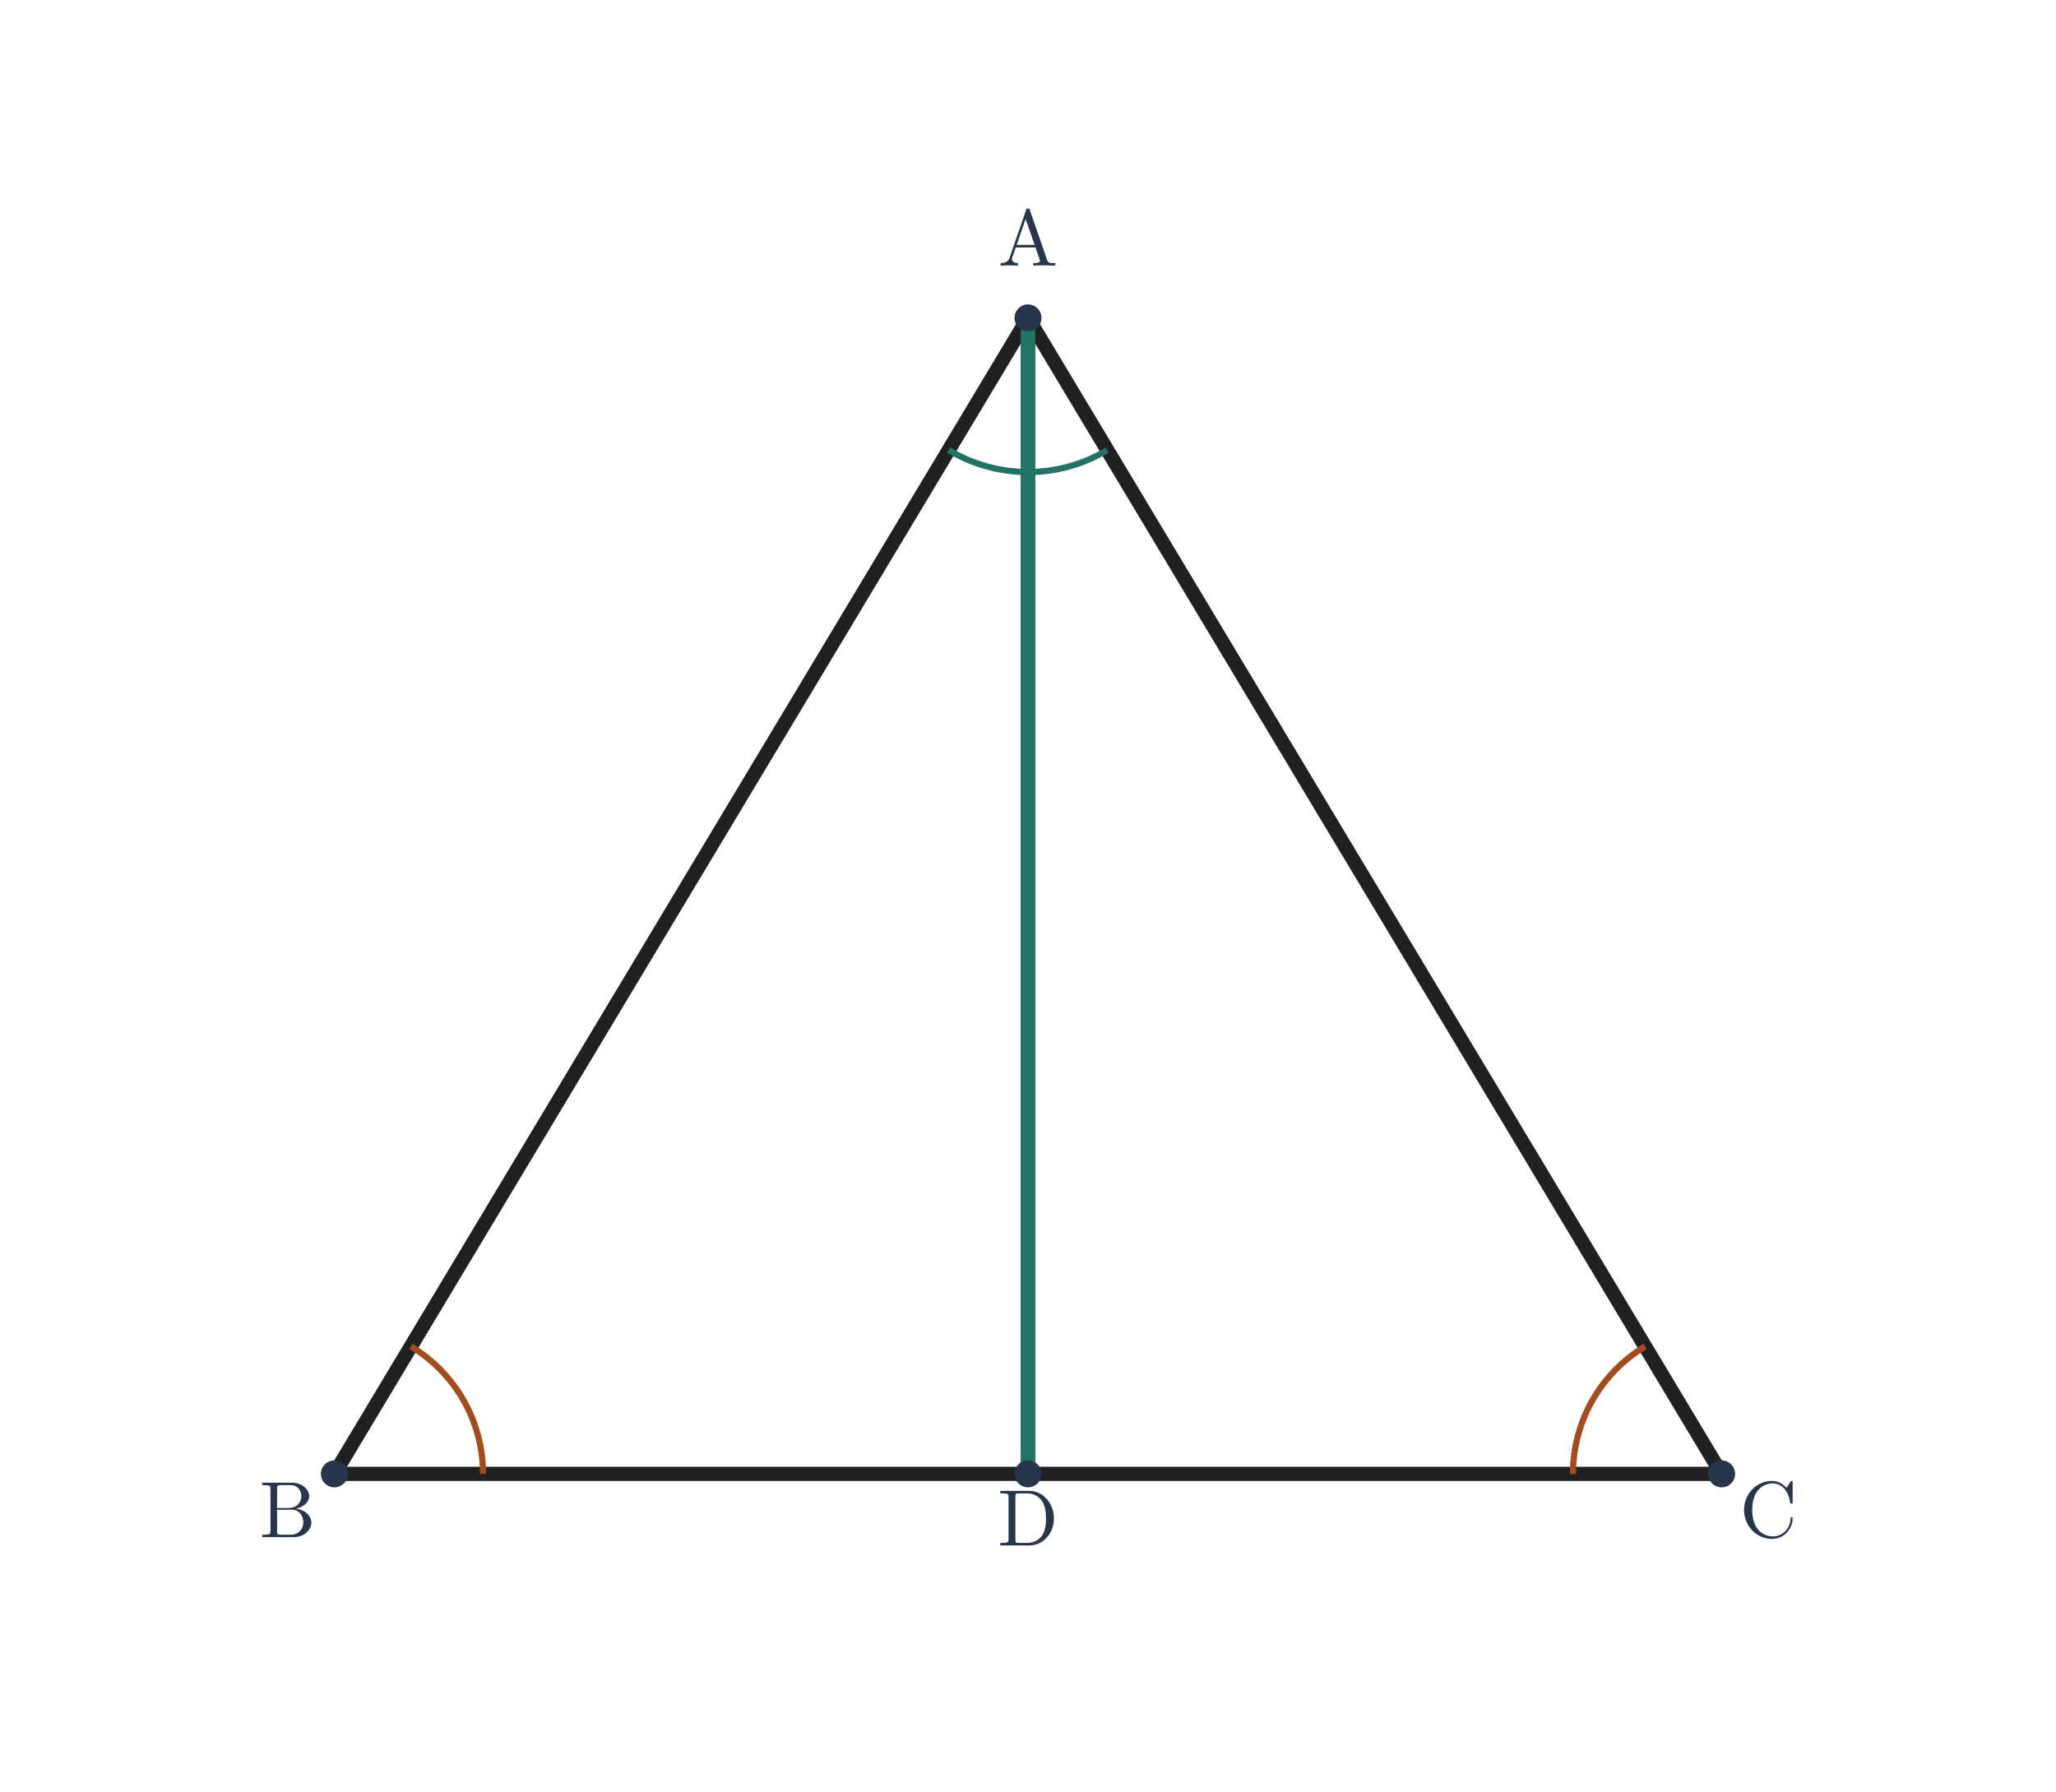
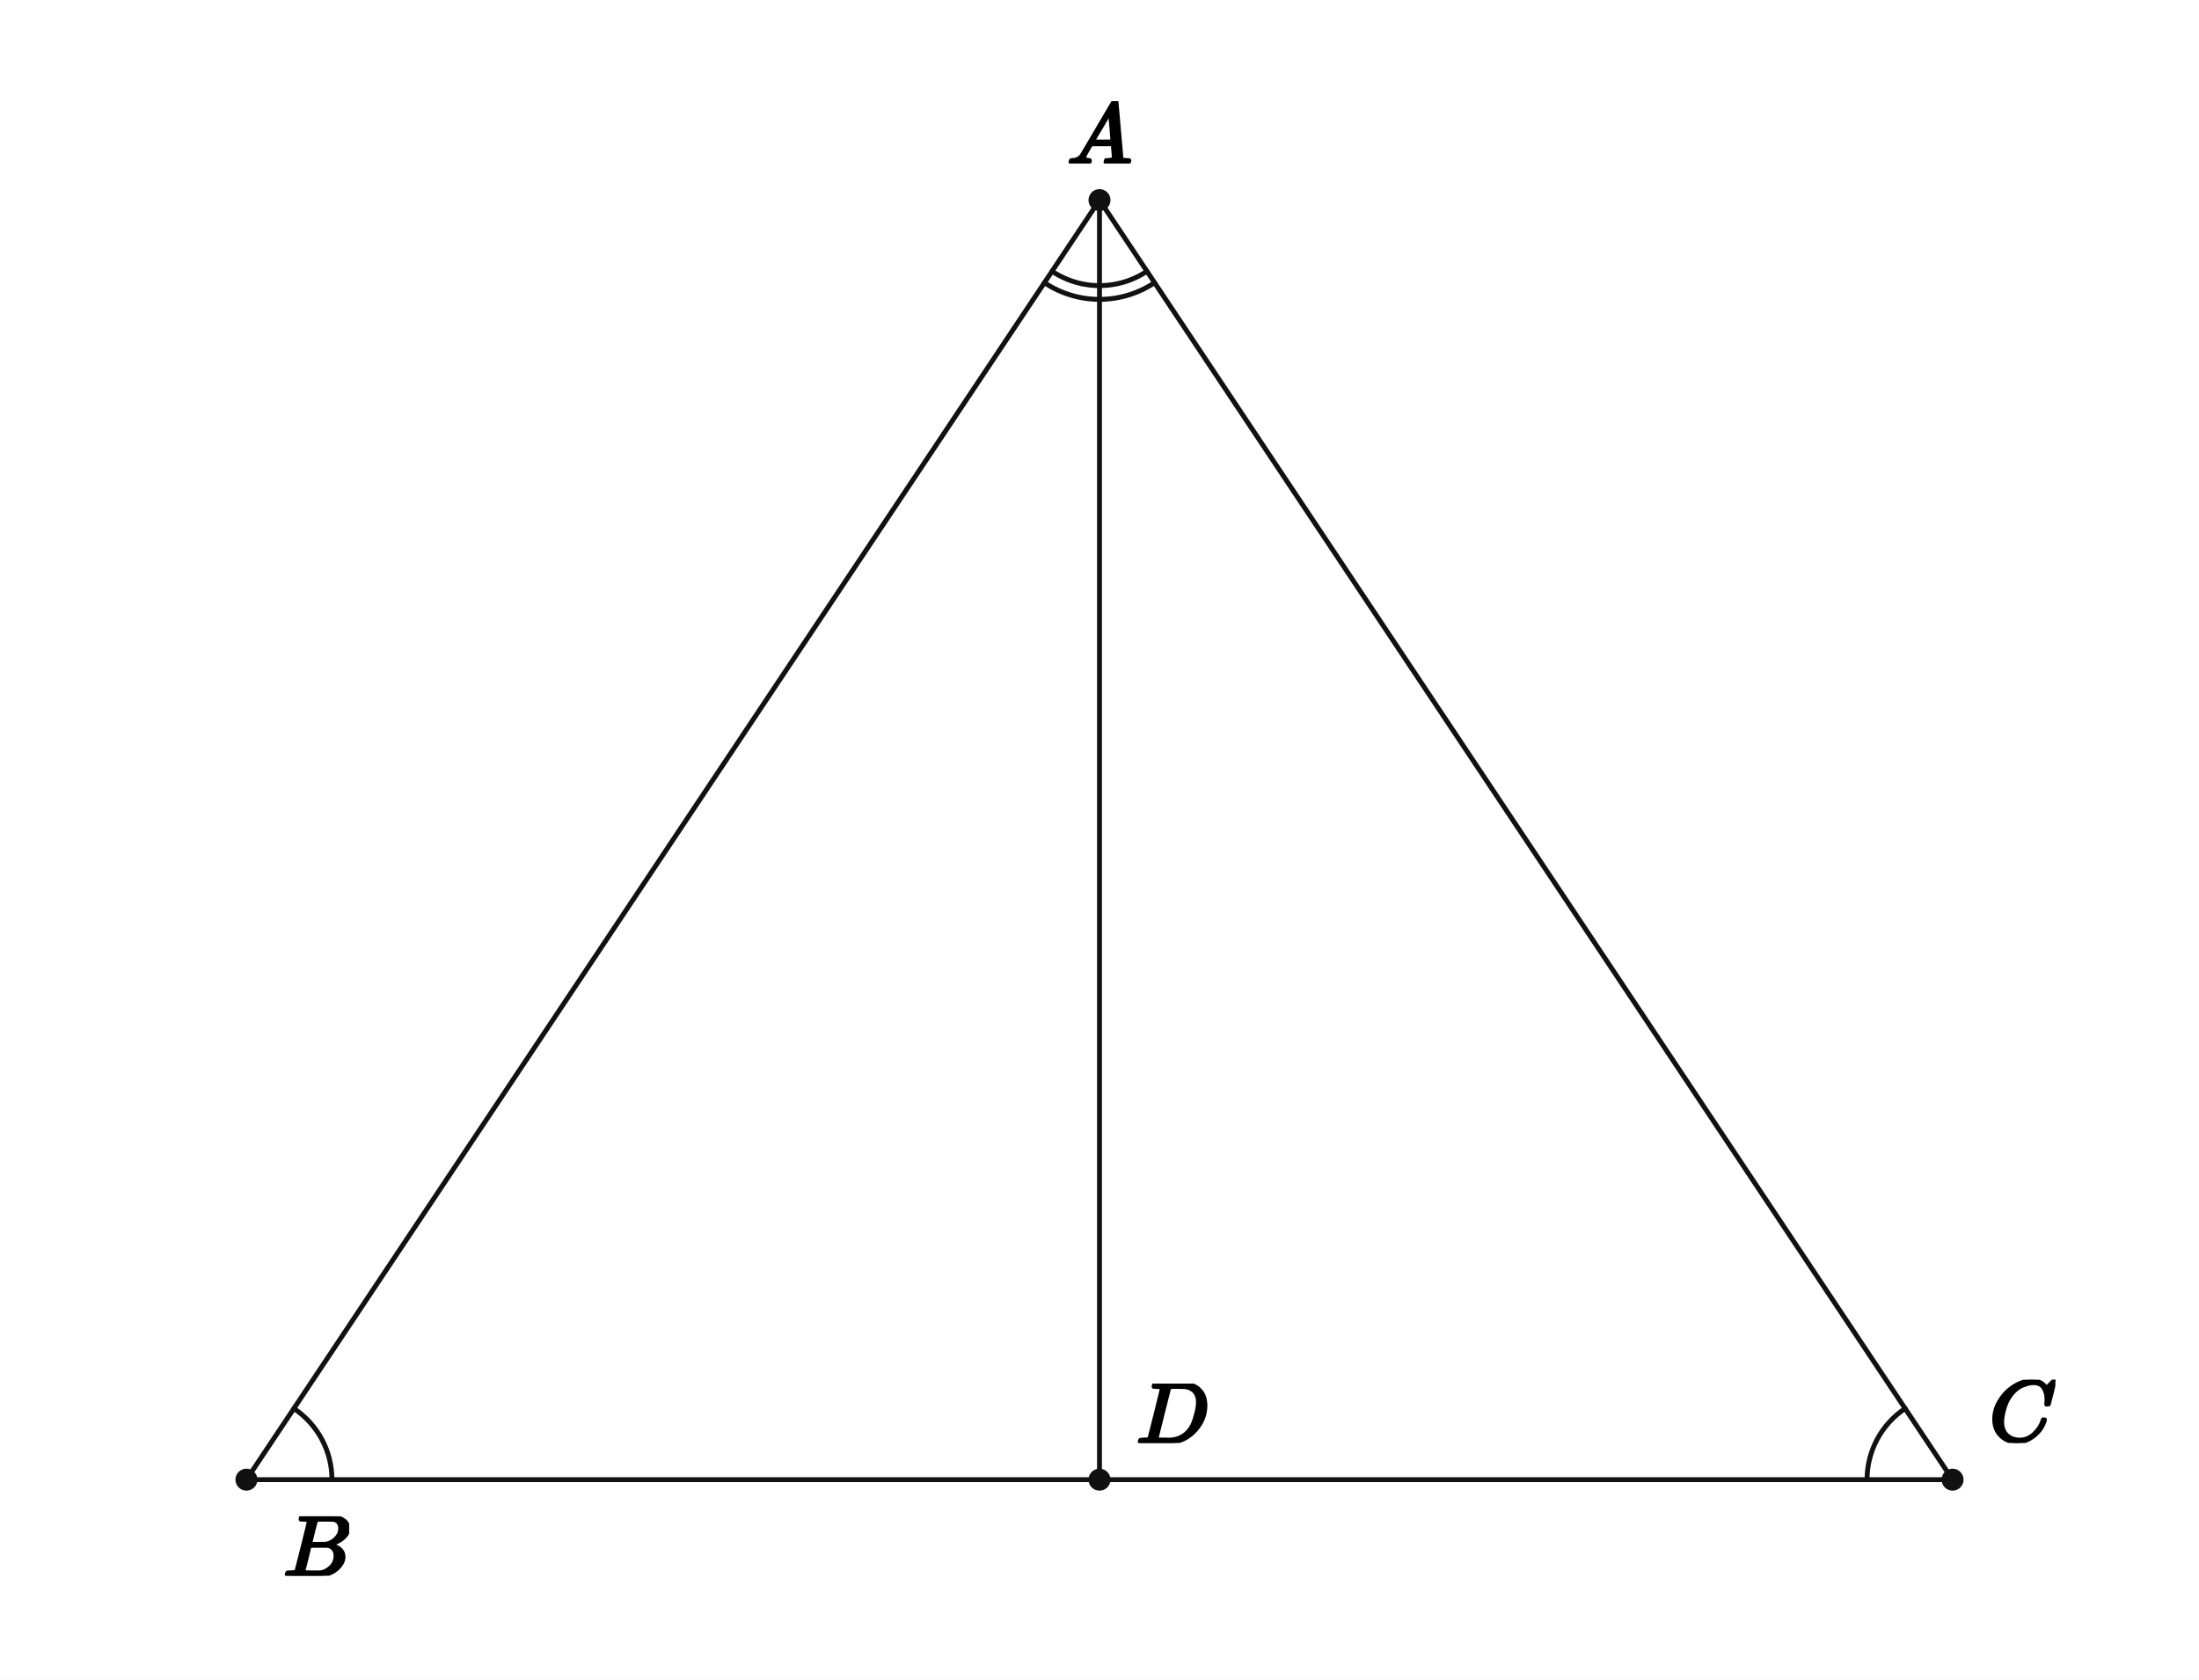
- <svg xmlns="http://www.w3.org/2000/svg" viewBox="0 0 747 651" width="747" height="651" role="img" aria-labelledby="title desc">
-   <rect width="747" height="651" fill="white" />
-   <line x1="373.5" y1="115.5" x2="121.5" y2="535.5" stroke="#202020" stroke-width="5.15" stroke-linecap="round" />
-   <line x1="121.5" y1="535.5" x2="625.5" y2="535.5" stroke="#202020" stroke-width="5.15" stroke-linecap="round" />
-   <line x1="625.5" y1="535.5" x2="373.5" y2="115.5" stroke="#202020" stroke-width="5.15" stroke-linecap="round" />
-   <line x1="373.5" y1="115.5" x2="373.5" y2="535.5" stroke="#227365" stroke-width="5.35" stroke-linecap="round" />
-   <path d="M 149.283 489.195 A 54 54 0 0 1 175.5 535.5" stroke="#a34c1f" stroke-width="2.25" fill="none" />
-   <path d="M 597.717 489.195 A 54 54 0 0 0 571.5 535.5" stroke="#a34c1f" stroke-width="2.25" fill="none" />
-   <path d="M 344.688 163.52 A 56 56 0 0 0 373.5 171.5" stroke="#227365" stroke-width="2.25" fill="none" />
-   <path d="M 373.5 171.5 A 56 56 0 0 0 402.312 163.52" stroke="#227365" stroke-width="2.25" fill="none" />
-   <circle cx="373.5" cy="115.5" r="4.9" fill="#28364b" />
-   <text x="373.5" y="96.5" font-size="29" font-family="Malgun Gothic, Cambria Math, sans-serif" font-weight="600" fill="#28364b" text-anchor="middle">A</text>
-   <circle cx="121.5" cy="535.5" r="4.9" fill="#28364b" />
-   <text x="104.5" y="558.5" font-size="29" font-family="Malgun Gothic, Cambria Math, sans-serif" font-weight="600" fill="#28364b" text-anchor="middle">B</text>
-   <circle cx="625.5" cy="535.5" r="4.9" fill="#28364b" />
-   <text x="642.5" y="558.5" font-size="29" font-family="Malgun Gothic, Cambria Math, sans-serif" font-weight="600" fill="#28364b" text-anchor="middle">C</text>
-   <circle cx="373.5" cy="535.5" r="4.9" fill="#28364b" />
-   <text x="373.5" y="561.5" font-size="29" font-family="Malgun Gothic, Cambria Math, sans-serif" font-weight="600" fill="#28364b" text-anchor="middle">D</text>
+ <svg xmlns="http://www.w3.org/2000/svg" viewBox="0 0 720 550" width="720" height="550" preserveAspectRatio="xMidYMid meet" role="img" aria-labelledby="visual-title visual-desc" data-engine-version="geometry-visual-v1" data-geometry-style-version="AP_GEOMETRY_PRINT_V1_0_DRAFT" data-geometry-preset="GEOMETRY_STANDARD" data-graph-style-version="AP_GRAPH_PRINT_V1_1_DRAFT" data-geometry-mode="COORDINATE_GEOMETRY_HYBRID" data-axis-scale-mode="EQUAL_UNIT" data-geometry-fact-hash="44136fa355b3678a1146ad16f7e8649e94fb4fc21fe77e8310c060f61caaff8a" data-visual-provenance="independent-facts-python" style="max-width:100%;height:auto;stroke-linejoin:round;stroke-linecap:round" data-publication-profile="fragment-publication-spike-v1" data-safe-margin="12">
+   <rect width="720" height="550" fill="#fff" />
+   <g data-layer="30">
+     <line id="sAB" data-role="line" stroke="#111" stroke-width="1.6" fill="none" x1="360" y1="65.517" x2="80.69" y2="484.483" />
+   </g>
+   <g data-layer="30">
+     <line id="sBD" data-role="line" stroke="#111" stroke-width="1.6" fill="none" x1="80.69" y1="484.483" x2="360" y2="484.483" />
+   </g>
+   <g data-layer="30">
+     <line id="sDC" data-role="line" stroke="#111" stroke-width="1.6" fill="none" x1="360" y1="484.483" x2="639.31" y2="484.483" />
+   </g>
+   <g data-layer="30">
+     <line id="sCA" data-role="line" stroke="#111" stroke-width="1.6" fill="none" x1="639.31" y1="484.483" x2="360" y2="65.517" />
+   </g>
+   <g data-layer="30">
+     <line id="sAD" data-role="line" stroke="#111" stroke-width="1.6" fill="none" x1="360" y1="65.517" x2="360" y2="484.483" />
+   </g>
+   <g data-layer="60">
+     <polyline id="eqBaseB-arc-1" data-role="indicator" stroke="#111" stroke-width="1.6" fill="none" data-owner-points="A B C" data-mark="angle" data-mark-id="eqBaseB" data-mark-index="1" data-mark-count="1" data-mark-side="INNER" points="96.221,461.185 97.622,462.183 98.959,463.264 100.227,464.426 101.422,465.663 102.538,466.971 103.571,468.345 104.519,469.78 105.377,471.271 106.141,472.811 106.809,474.395 107.379,476.018 107.849,477.672 108.216,479.352 108.479,481.052 108.637,482.764 108.69,484.483" />
+   </g>
+   <g data-layer="60">
+     <polyline id="eqBaseC-arc-1" data-role="indicator" stroke="#111" stroke-width="1.6" fill="none" data-owner-points="B C A" data-mark="angle" data-mark-id="eqBaseC" data-mark-index="1" data-mark-count="1" data-mark-side="INNER" points="611.31,484.483 611.363,482.764 611.521,481.052 611.784,479.352 612.151,477.672 612.621,476.018 613.191,474.395 613.859,472.811 614.623,471.271 615.481,469.78 616.429,468.345 617.462,466.971 618.578,465.663 619.773,464.426 621.041,463.264 622.378,462.183 623.779,461.185" />
+   </g>
+   <g data-layer="60">
+     <polyline id="bisectorA1-arc-1" data-role="indicator" stroke="#111" stroke-width="1.6" fill="none" data-owner-points="B A D" data-mark="angle" data-mark-id="bisectorA1" data-mark-index="1" data-mark-count="2" data-mark-side="INNER" points="344.468,88.815 345.335,89.37 346.221,89.892 347.126,90.382 348.048,90.838 348.987,91.26 349.94,91.648 350.907,92 351.886,92.316 352.876,92.596 353.876,92.839 354.884,93.046 355.899,93.215 356.919,93.347 357.944,93.442 358.971,93.498 360,93.517" />
+   </g>
+   <g data-layer="60">
+     <polyline id="bisectorA1-arc-2" data-role="indicator" stroke="#111" stroke-width="1.6" fill="none" data-owner-points="B A D" data-mark="angle" data-mark-id="bisectorA1" data-mark-index="2" data-mark-count="2" data-mark-side="INNER" points="341.972,92.559 342.978,93.203 344.007,93.81 345.057,94.378 346.128,94.908 347.217,95.398 348.323,95.847 349.445,96.256 350.582,96.623 351.731,96.948 352.892,97.23 354.062,97.47 355.24,97.667 356.424,97.82 357.613,97.929 358.806,97.995 360,98.017" />
+   </g>
+   <g data-layer="60">
+     <polyline id="bisectorA2-arc-1" data-role="indicator" stroke="#111" stroke-width="1.6" fill="none" data-owner-points="D A C" data-mark="angle" data-mark-id="bisectorA2" data-mark-index="1" data-mark-count="2" data-mark-side="INNER" points="360,93.517 361.029,93.498 362.056,93.442 363.081,93.347 364.101,93.215 365.116,93.046 366.124,92.839 367.124,92.596 368.114,92.316 369.093,92 370.06,91.648 371.013,91.26 371.952,90.838 372.874,90.382 373.779,89.892 374.665,89.37 375.532,88.815" />
+   </g>
+   <g data-layer="60">
+     <polyline id="bisectorA2-arc-2" data-role="indicator" stroke="#111" stroke-width="1.6" fill="none" data-owner-points="D A C" data-mark="angle" data-mark-id="bisectorA2" data-mark-index="2" data-mark-count="2" data-mark-side="INNER" points="360,98.017 361.194,97.995 362.387,97.929 363.576,97.82 364.76,97.667 365.938,97.47 367.108,97.23 368.269,96.948 369.418,96.623 370.555,96.256 371.677,95.847 372.783,95.398 373.872,94.908 374.943,94.378 375.993,93.81 377.022,93.203 378.028,92.559" />
+   </g>
+   <g data-layer="70">
+     <circle id="A" data-role="point" stroke="#111" stroke-width="0.8" fill="#111" cx="360" cy="65.517" r="3.2" />
+   </g>
+   <g data-layer="70">
+     <circle id="B" data-role="point" stroke="#111" stroke-width="0.8" fill="#111" cx="80.69" cy="484.483" r="3.2" />
+   </g>
+   <g data-layer="70">
+     <circle id="C" data-role="point" stroke="#111" stroke-width="0.8" fill="#111" cx="639.31" cy="484.483" r="3.2" />
+   </g>
+   <g data-layer="70">
+     <circle id="D" data-role="point" stroke="#111" stroke-width="0.8" fill="#111" cx="360" cy="484.483" r="3.2" />
+   </g>
+   <g data-layer="90">
+     <g id="A-name" data-label-kind="POINT_NAME" data-priority="1" data-font-px="28.5" data-owner="A" data-fragment-sha="sha256:1dc2feae6c49166553534fad6334a6ef30fb6be6385a82effb0b3067cf0e7e05" transform="translate(349.3125 33.11124)">
+       <svg width="21.375" height="20.406" viewBox="0 0 21.375 20.406" data-outline-width="21.375" data-outline-height="20.406" id="lb-c1c5161d7b2ec2d2c9df6a524658a47697eb47caa029b52ee1ccfb375d6c4ca9" data-owner="A" data-fact-role="GIVEN">
+         <g data-outline-units-per-em="1000" transform="translate(0 20.406) scale(0.0285)">
+           <g stroke="currentColor" fill="currentColor" stroke-width="30" transform="scale(1,-1)">
+             <g data-mml-node="math">
+               <g data-mml-node="mi">
+                 <path data-c="1D434" d="M208 74Q208 50 254 46Q272 46 272 35Q272 34 270 22Q267 8 264 4T251 0Q249 0 239 0T205 1T141 2Q70 2 50 0H42Q35 7 35 11Q37 38 48 46H62Q132 49 164 96Q170 102 345 401T523 704Q530 716 547 716H555H572Q578 707 578 706L606 383Q634 60 636 57Q641 46 701 46Q726 46 726 36Q726 34 723 22Q720 7 718 4T704 0Q701 0 690 0T651 1T578 2Q484 2 455 0H443Q437 6 437 9T439 27Q443 40 445 43L449 46H469Q523 49 533 63L521 213H283L249 155Q208 86 208 74ZM516 260Q516 271 504 416T490 562L463 519Q447 492 400 412L310 260L413 259Q516 259 516 260Z" />
+               </g>
+             </g>
+           </g>
+         </g>
+       </svg>
+     </g>
+   </g>
+   <g data-layer="90">
+     <g id="B-name" data-label-kind="POINT_NAME" data-priority="1" data-font-px="28.5" data-owner="B" data-fragment-sha="sha256:1be52ad78067f31e9fb0ef3be6e6a4e98a18bb22cc67b463feae5c57dde74067" transform="translate(92.68966 496.4828)">
+       <svg width="21.631" height="19.465" viewBox="0 0 21.631 19.465" data-outline-width="21.6315" data-outline-height="19.4655" id="lb-9f770b38a96f47e2e77b5c0138f0fe5b6361529153da4ce79f55342a98e7b088" data-owner="B" data-fact-role="GIVEN">
+         <g data-outline-units-per-em="1000" transform="translate(0 19.4655) scale(0.0285)">
+           <g stroke="currentColor" fill="currentColor" stroke-width="30" transform="scale(1,-1)">
+             <g data-mml-node="math">
+               <g data-mml-node="mi">
+                 <path data-c="1D435" d="M231 637Q204 637 199 638T194 649Q194 676 205 682Q206 683 335 683Q594 683 608 681Q671 671 713 636T756 544Q756 480 698 429T565 360L555 357Q619 348 660 311T702 219Q702 146 630 78T453 1Q446 0 242 0Q42 0 39 2Q35 5 35 10Q35 17 37 24Q42 43 47 45Q51 46 62 46H68Q95 46 128 49Q142 52 147 61Q150 65 219 339T288 628Q288 635 231 637ZM649 544Q649 574 634 600T585 634Q578 636 493 637Q473 637 451 637T416 636H403Q388 635 384 626Q382 622 352 506Q352 503 351 500L320 374H401Q482 374 494 376Q554 386 601 434T649 544ZM595 229Q595 273 572 302T512 336Q506 337 429 337Q311 337 310 336Q310 334 293 263T258 122L240 52Q240 48 252 48T333 46Q422 46 429 47Q491 54 543 105T595 229Z" />
+               </g>
+             </g>
+           </g>
+         </g>
+       </svg>
+     </g>
+   </g>
+   <g data-layer="90">
+     <g id="C-name" data-label-kind="POINT_NAME" data-priority="1" data-font-px="28.5" data-owner="C" data-fragment-sha="sha256:1bad03b51e8a449ecc93e036f2e22065f5ebbe6cc8fcf20a355e87cfe004af95" transform="translate(651.3103 451.7633)">
+       <svg width="21.66" height="20.72" viewBox="0 0 21.66 20.72" data-outline-width="21.66" data-outline-height="20.7195" id="lb-abd7067643307e0c23bf7655902bc3b3af95138ffcf13fd3b9d6ef3073b7b02b" data-owner="C" data-fact-role="GIVEN">
+         <g data-outline-units-per-em="1000" transform="translate(0 20.0925) scale(0.0285)">
+           <g stroke="currentColor" fill="currentColor" stroke-width="30" transform="scale(1,-1)">
+             <g data-mml-node="math">
+               <g data-mml-node="mi">
+                 <path data-c="1D436" d="M50 252Q50 367 117 473T286 641T490 704Q580 704 633 653Q642 643 648 636T656 626L657 623Q660 623 684 649Q691 655 699 663T715 679T725 690L740 705H746Q760 705 760 698Q760 694 728 561Q692 422 692 421Q690 416 687 415T669 413H653Q647 419 647 422Q647 423 648 429T650 449T651 481Q651 552 619 605T510 659Q484 659 454 652T382 628T299 572T226 479Q194 422 175 346T156 222Q156 108 232 58Q280 24 350 24Q441 24 512 92T606 240Q610 253 612 255T628 257Q648 257 648 248Q648 243 647 239Q618 132 523 55T319 -22Q206 -22 128 53T50 252Z" />
+               </g>
+             </g>
+           </g>
+         </g>
+       </svg>
+     </g>
+   </g>
+   <g data-layer="90">
+     <g id="D-name" data-label-kind="POINT_NAME" data-priority="1" data-font-px="28.5" data-owner="D" data-fragment-sha="sha256:f0609670fcf1f392bb9b55a389ba8fdbe3e9c840230b8cee245cd3dc8c84932f" transform="translate(372 453.0173)">
+       <svg width="23.598" height="19.465" viewBox="0 0 23.598 19.465" data-outline-width="23.598" data-outline-height="19.4655" id="lb-19e4d4f19c2b88bfeaa82ada14e2f434a345dc62993be6551876a4f99f5a970e" data-owner="D" data-fact-role="GIVEN">
+         <g data-outline-units-per-em="1000" transform="translate(0 19.4655) scale(0.0285)">
+           <g stroke="currentColor" fill="currentColor" stroke-width="30" transform="scale(1,-1)">
+             <g data-mml-node="math">
+               <g data-mml-node="mi">
+                 <path data-c="1D437" d="M287 628Q287 635 230 637Q207 637 200 638T193 647Q193 655 197 667T204 682Q206 683 403 683Q570 682 590 682T630 676Q702 659 752 597T803 431Q803 275 696 151T444 3L430 1L236 0H125H72Q48 0 41 2T33 11Q33 13 36 25Q40 41 44 43T67 46Q94 46 127 49Q141 52 146 61Q149 65 218 339T287 628ZM703 469Q703 507 692 537T666 584T629 613T590 629T555 636Q553 636 541 636T512 636T479 637H436Q392 637 386 627Q384 623 313 339T242 52Q242 48 253 48T330 47Q335 47 349 47T373 46Q499 46 581 128Q617 164 640 212T683 339T703 469Z" />
+               </g>
+             </g>
+           </g>
+         </g>
+       </svg>
+     </g>
+   </g>
</svg>
